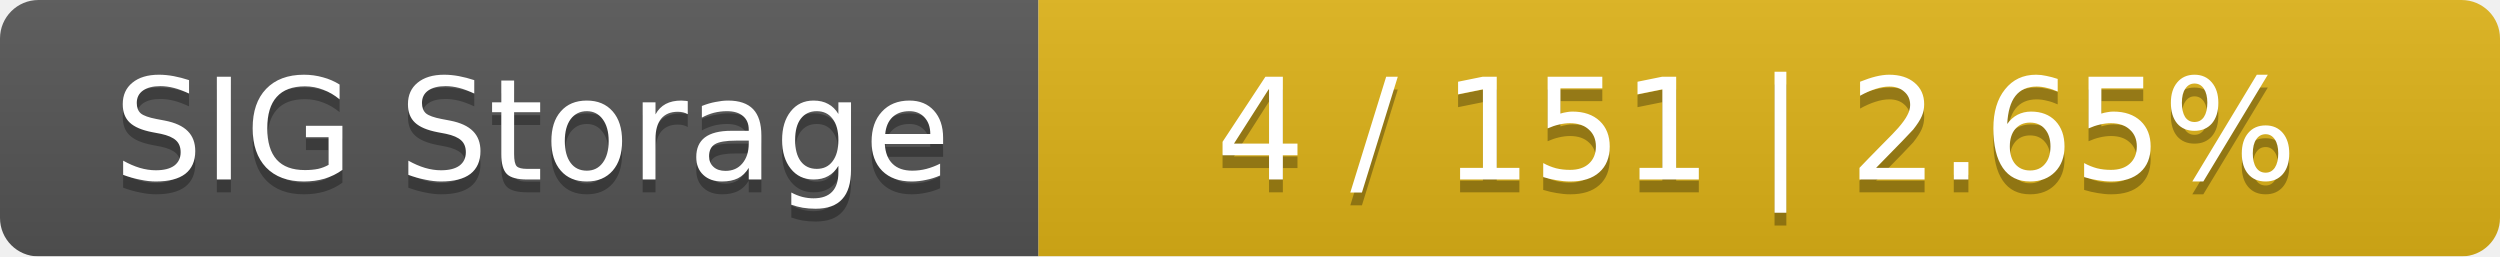
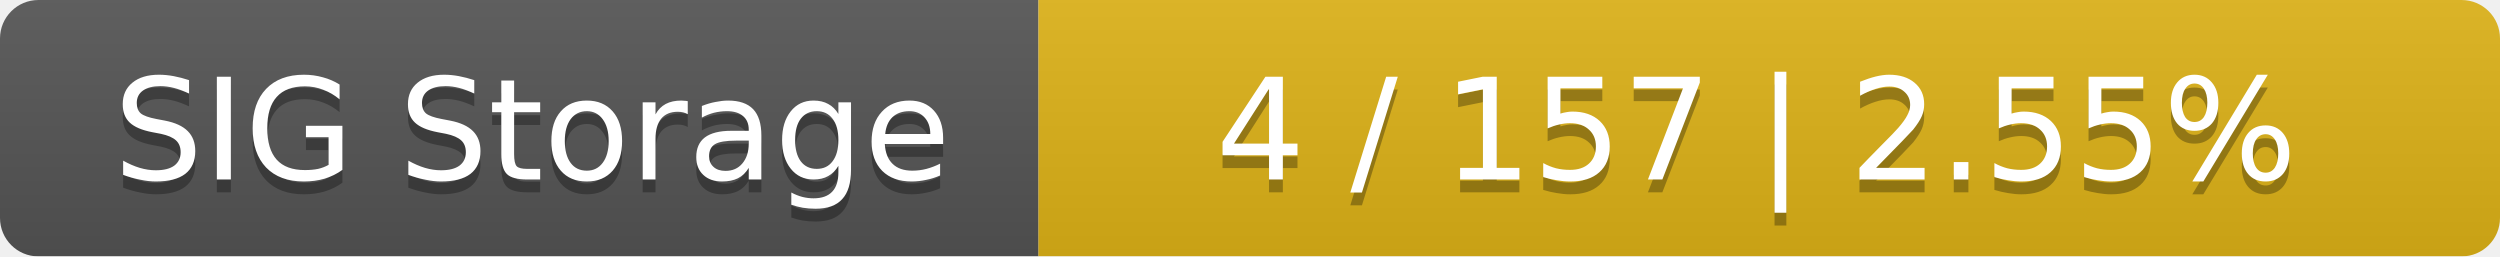
<svg xmlns="http://www.w3.org/2000/svg" width="195" height="20">
  <linearGradient id="smooth" x2="0" y2="100%">
    <stop offset="0" stop-color="#bbb" stop-opacity=".1" />
    <stop offset="1" stop-opacity=".1" />
  </linearGradient>
  <mask id="round">
    <rect width="195" height="20" rx="3" fill="#fff" />
  </mask>
  <g mask="url(#round)">
    <rect width="81" height="20" fill="#555" />
    <rect x="81" width="114" height="20" fill="#dfb317" />
    <rect width="195" height="20" fill="url(#smooth)" />
  </g>
  <g fill="#fff" text-anchor="middle" font-family="DejaVu Sans,Verdana,Geneva,sans-serif" font-size="11">
    <text x="41.5" y="15" fill="#010101" fill-opacity=".3">SIG Storage</text>
    <text x="41.5" y="14">SIG Storage</text>
-     <text x="137" y="15" fill="#010101" fill-opacity=".3">4 / 151    |    2.65%</text>
-     <text x="137" y="14">4 / 151    |    2.65%</text>
+     <text x="137" y="15" fill="#010101" fill-opacity=".3">4 / 157    |    2.55%</text>
+     <text x="137" y="14">4 / 157    |    2.55%</text>
  </g>
</svg>
